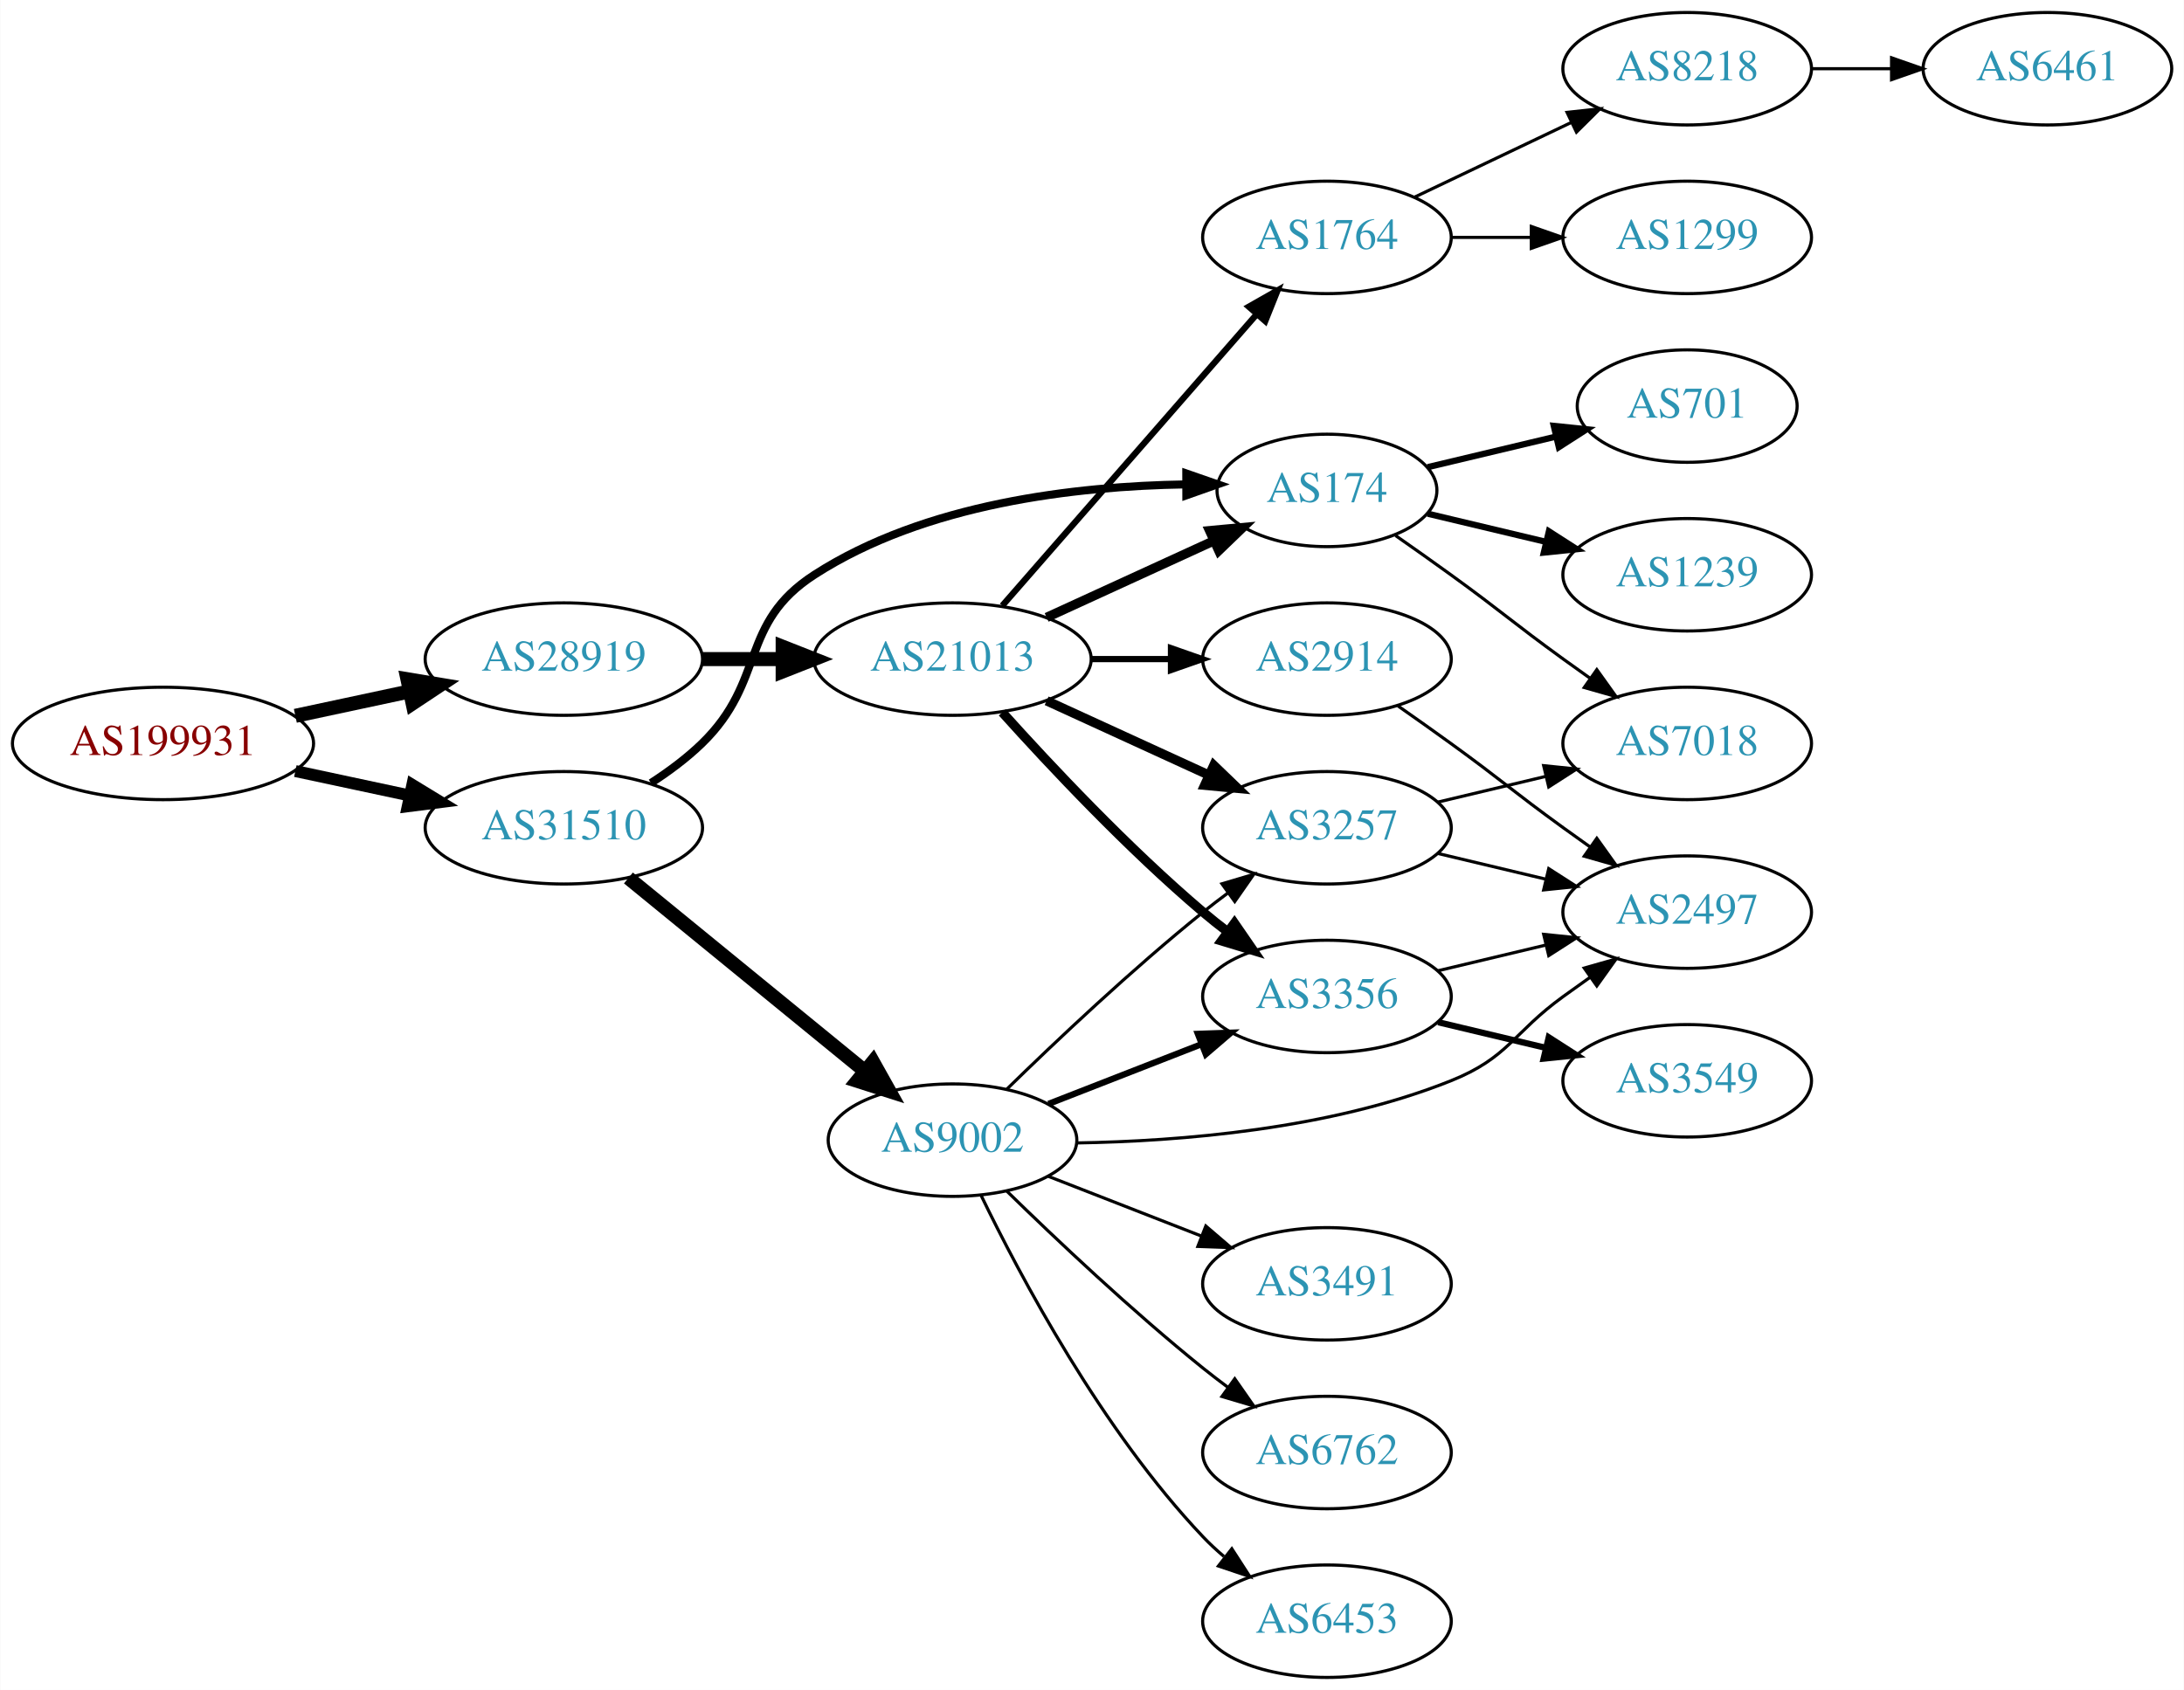
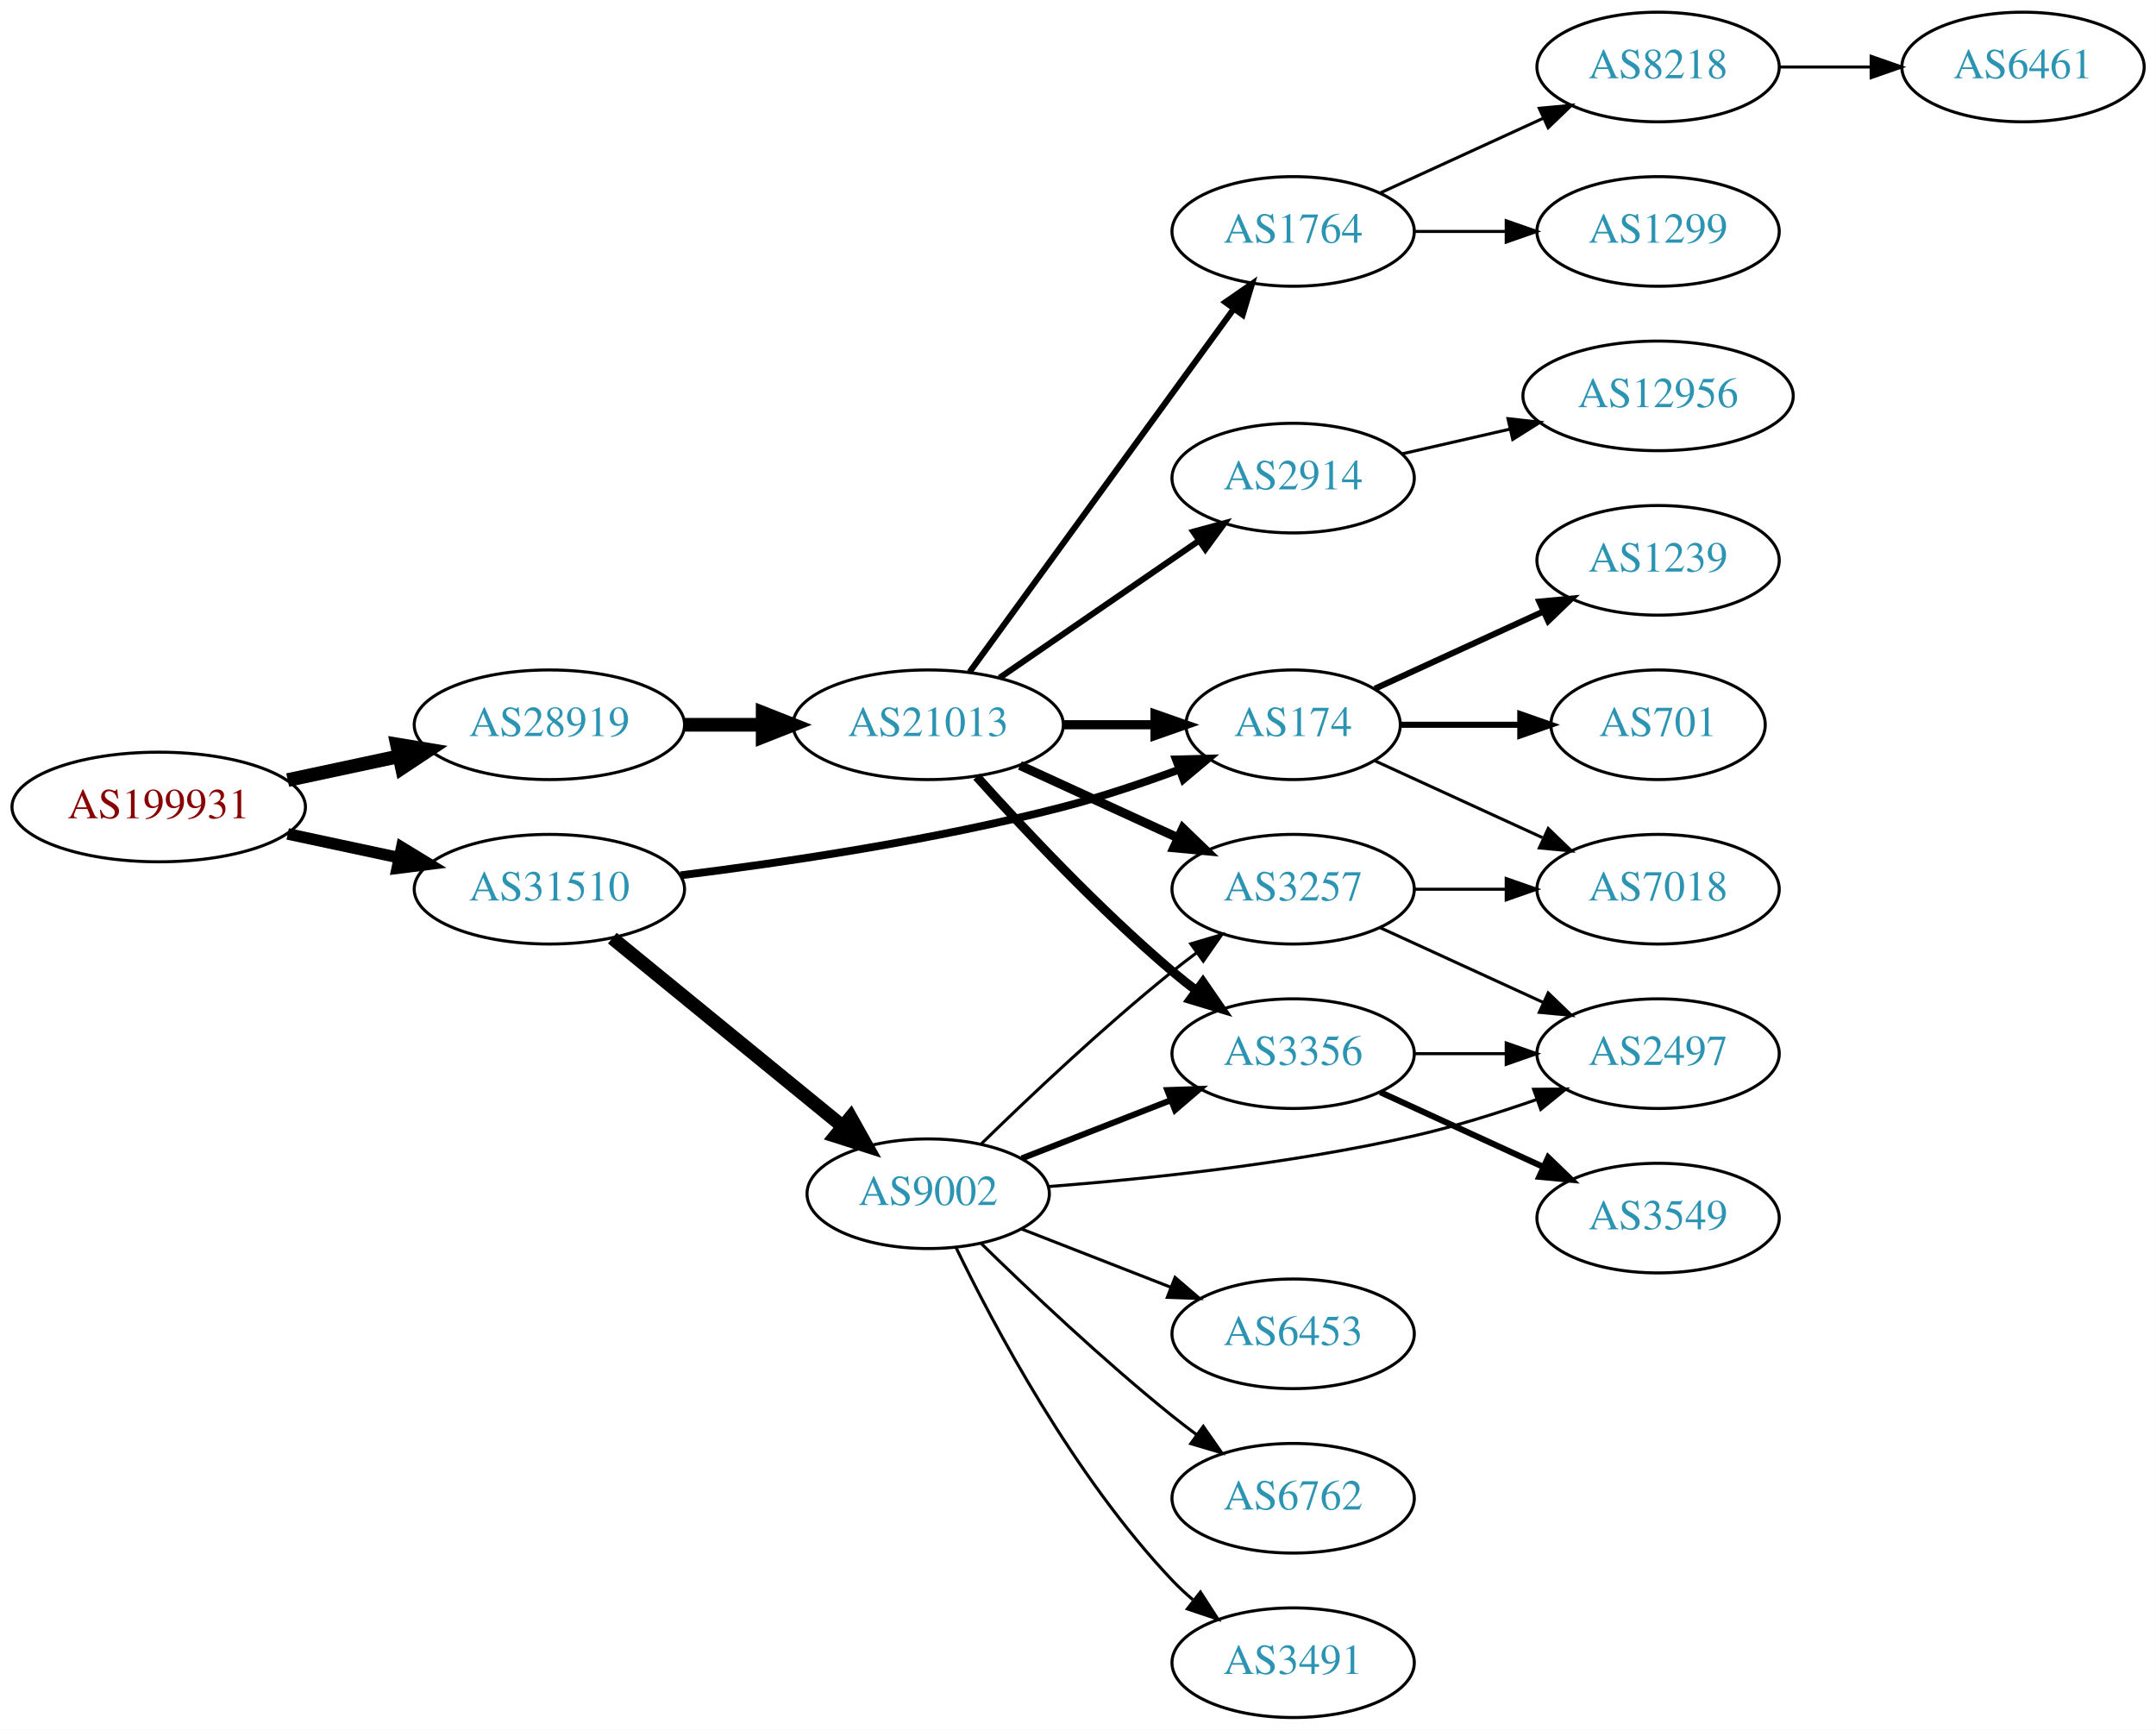
- <svg xmlns="http://www.w3.org/2000/svg" xmlns:xlink="http://www.w3.org/1999/xlink" width="699pt" height="541pt" viewBox="0.00 0.00 698.85 541.00">
-   <g id="graph0" class="graph" transform="scale(1 1) rotate(0) translate(4 537)">
-     <polygon fill="white" stroke="none" points="-4,4 -4,-537 694.855,-537 694.855,4 -4,4" />
+ <svg xmlns="http://www.w3.org/2000/svg" xmlns:xlink="http://www.w3.org/1999/xlink" width="708pt" height="568pt" viewBox="0.00 0.00 707.95 568.00">
+   <g id="graph0" class="graph" transform="scale(1 1) rotate(0) translate(4 564)">
+     <polygon fill="white" stroke="none" points="-4,4 -4,-564 703.954,-564 703.954,4 -4,4" />
    <g id="node1" class="node">
      <g id="a_node1">
        <a xlink:href="/asn/199931" xlink:title="AS199931 ~ ATKTVHOPFGARTEN [AT]">
          <ellipse fill="#ffffff" stroke="black" cx="48.096" cy="-299" rx="48.192" ry="18" />
          <text text-anchor="middle" x="48.096" y="-295.3" font-family="Times,serif" font-size="14.00" fill="#880000">AS199931</text>
        </a>
      </g>
    </g>
    <g id="node2" class="node">
      <g id="a_node2">
        <a xlink:href="/asn/28919" xlink:title="AS28919 ~ Fischergries 2 [AT]">
          <ellipse fill="#ffffff" stroke="black" cx="176.388" cy="-326" rx="44.393" ry="18" />
          <text text-anchor="middle" x="176.388" y="-322.3" font-family="Times,serif" font-size="14.00" fill="#2c94b3">AS28919</text>
        </a>
      </g>
    </g>
    <g id="edge1" class="edge">
      <path fill="none" stroke="black" stroke-width="4.5" d="M90.448,-307.841C102.138,-310.34 114.964,-313.082 127.027,-315.661" />
      <polygon fill="black" stroke="black" stroke-width="4.5" points="126.336,-319.54 136.939,-317.78 127.983,-311.839 126.336,-319.54" />
    </g>
    <g id="node3" class="node">
      <g id="a_node3">
        <a xlink:href="/asn/31510" xlink:title="AS31510 ~ Innsbrucker Kommunalbetriebe AG [AT]">
          <ellipse fill="#ffffff" stroke="black" cx="176.388" cy="-272" rx="44.393" ry="18" />
          <text text-anchor="middle" x="176.388" y="-268.3" font-family="Times,serif" font-size="14.00" fill="#2c94b3">AS31510</text>
        </a>
      </g>
    </g>
    <g id="edge2" class="edge">
      <path fill="none" stroke="black" stroke-width="3.808" d="M90.448,-290.159C102.138,-287.66 114.964,-284.918 127.027,-282.339" />
      <polygon fill="black" stroke="black" stroke-width="3.808" points="127.891,-285.733 136.939,-280.22 126.428,-278.888 127.891,-285.733" />
    </g>
    <g id="node4" class="node">
      <g id="a_node4">
        <a xlink:href="/asn/21013" xlink:title="AS21013 ~ Wels, AT [AT]">
          <ellipse fill="#ffffff" stroke="black" cx="300.78" cy="-326" rx="44.393" ry="18" />
          <text text-anchor="middle" x="300.78" y="-322.3" font-family="Times,serif" font-size="14.00" fill="#2c94b3">AS21013</text>
        </a>
      </g>
    </g>
    <g id="edge3" class="edge">
      <path fill="none" stroke="black" stroke-width="4.5" d="M220.883,-326C229.089,-326 237.761,-326 246.233,-326" />
      <polygon fill="black" stroke="black" stroke-width="4.5" points="246.424,-329.938 256.424,-326 246.424,-322.063 246.424,-329.938" />
    </g>
-     <g id="node9" class="node">
-       <g id="a_node9">
+     <g id="node6" class="node">
+       <g id="a_node6">
        <a xlink:href="/asn/174" xlink:title="AS174 ~ Cogent Communications [US]">
-           <ellipse fill="#ffffff" stroke="black" cx="420.622" cy="-380" rx="35.194" ry="18" />
-           <text text-anchor="middle" x="420.622" y="-376.3" font-family="Times,serif" font-size="14.00" fill="#2c94b3">AS174</text>
+           <ellipse fill="#ffffff" stroke="black" cx="420.622" cy="-326" rx="35.194" ry="18" />
+           <text text-anchor="middle" x="420.622" y="-322.3" font-family="Times,serif" font-size="14.00" fill="#2c94b3">AS174</text>
        </a>
      </g>
    </g>
    <g id="edge21" class="edge">
-       <path fill="none" stroke="black" stroke-width="2.571" d="M204.271,-286.329C209.996,-290.036 215.762,-294.318 220.584,-299 241.277,-319.094 232.353,-337.351 256.584,-353 291.967,-375.853 340.388,-381.374 375.256,-381.926" />
-       <polygon fill="black" stroke="black" stroke-width="2.571" points="375.603,-385.427 385.612,-381.952 375.621,-378.427 375.603,-385.427" />
-     </g>
-     <g id="node18" class="node">
-       <g id="a_node18">
+       <path fill="none" stroke="black" stroke-width="2.571" d="M219.505,-276.566C253.671,-280.799 302.895,-288.103 344.976,-299 357.587,-302.266 371.063,-306.802 383.046,-311.224" />
+       <polygon fill="black" stroke="black" stroke-width="2.571" points="382.116,-314.614 392.708,-314.881 384.595,-308.068 382.116,-314.614" />
+     </g>
+     <g id="node19" class="node">
+       <g id="a_node19">
        <a xlink:href="/asn/9002" xlink:title="AS9002 ~ RETN Limited [EU]">
          <ellipse fill="#ffffff" stroke="black" cx="300.78" cy="-172" rx="39.794" ry="18" />
          <text text-anchor="middle" x="300.78" y="-168.3" font-family="Times,serif" font-size="14.00" fill="#2c94b3">AS9002</text>
        </a>
      </g>
    </g>
    <g id="edge20" class="edge">
      <path fill="none" stroke="black" stroke-width="4.5" d="M197.052,-255.933C217.514,-239.215 249.705,-212.913 272.595,-194.211" />
      <polygon fill="black" stroke="black" stroke-width="4.5" points="275.315,-197.073 280.568,-187.697 270.332,-190.975 275.315,-197.073" />
    </g>
    <g id="node5" class="node">
      <g id="a_node5">
+         <a xlink:href="/asn/2914" xlink:title="AS2914 ~ NTT America, Inc. [US]">
+           <ellipse fill="#ffffff" stroke="black" cx="420.622" cy="-407" rx="39.794" ry="18" />
+           <text text-anchor="middle" x="420.622" y="-403.3" font-family="Times,serif" font-size="14.00" fill="#2c94b3">AS2914</text>
+         </a>
+       </g>
+     </g>
+     <g id="edge4" class="edge">
+       <path fill="none" stroke="black" stroke-width="2" d="M324.222,-341.426C342.804,-354.198 369.365,-372.455 389.744,-386.463" />
+       <polygon fill="black" stroke="black" stroke-width="2" points="387.835,-389.398 398.058,-392.178 391.8,-383.629 387.835,-389.398" />
+     </g>
+     <g id="edge5" class="edge">
+       <path fill="none" stroke="black" stroke-width="3" d="M344.991,-326C354.839,-326 365.319,-326 375.216,-326" />
+       <polygon fill="black" stroke="black" stroke-width="3" points="375.268,-329.5 385.268,-326 375.268,-322.5 375.268,-329.5" />
+     </g>
+     <g id="node7" class="node">
+       <g id="a_node7">
+         <a xlink:href="/asn/1764" xlink:title="AS1764 ~ NEXTLAYER-AS [AT]">
+           <ellipse fill="#ffffff" stroke="black" cx="420.622" cy="-488" rx="39.794" ry="18" />
+           <text text-anchor="middle" x="420.622" y="-484.3" font-family="Times,serif" font-size="14.00" fill="#2c94b3">AS1764</text>
+         </a>
+       </g>
+     </g>
+     <g id="edge6" class="edge">
+       <path fill="none" stroke="black" stroke-width="2" d="M314.391,-343.337C335.212,-371.96 376.874,-429.233 401.063,-462.486" />
+       <polygon fill="black" stroke="black" stroke-width="2" points="398.389,-464.76 407.102,-470.788 404.05,-460.642 398.389,-464.76" />
+     </g>
+     <g id="node8" class="node">
+       <g id="a_node8">
        <a xlink:href="/asn/3257" xlink:title="AS3257 ~ GTT [DE]">
          <ellipse fill="#ffffff" stroke="black" cx="420.622" cy="-272" rx="39.794" ry="18" />
          <text text-anchor="middle" x="420.622" y="-268.3" font-family="Times,serif" font-size="14.00" fill="#2c94b3">AS3257</text>
        </a>
      </g>
    </g>
-     <g id="edge4" class="edge">
+     <g id="edge7" class="edge">
      <path fill="none" stroke="black" stroke-width="3" d="M330.909,-312.652C346.521,-305.498 365.918,-296.609 382.59,-288.97" />
      <polygon fill="black" stroke="black" stroke-width="3" points="384.409,-291.986 392.042,-284.638 381.493,-285.622 384.409,-291.986" />
    </g>
-     <g id="node6" class="node">
-       <g id="a_node6">
-         <a xlink:href="/asn/2914" xlink:title="AS2914 ~ NTT America, Inc. [US]">
-           <ellipse fill="#ffffff" stroke="black" cx="420.622" cy="-326" rx="39.794" ry="18" />
-           <text text-anchor="middle" x="420.622" y="-322.3" font-family="Times,serif" font-size="14.00" fill="#2c94b3">AS2914</text>
-         </a>
-       </g>
-     </g>
-     <g id="edge5" class="edge">
-       <path fill="none" stroke="black" stroke-width="2" d="M344.991,-326C353.303,-326 362.066,-326 370.548,-326" />
-       <polygon fill="black" stroke="black" stroke-width="2" points="370.707,-329.5 380.707,-326 370.707,-322.5 370.707,-329.5" />
-     </g>
-     <g id="node7" class="node">
-       <g id="a_node7">
+     <g id="node9" class="node">
+       <g id="a_node9">
        <a xlink:href="/asn/3356" xlink:title="AS3356 ~ Level 3 Parent, LLC [US]">
          <ellipse fill="#ffffff" stroke="black" cx="420.622" cy="-218" rx="39.794" ry="18" />
          <text text-anchor="middle" x="420.622" y="-214.3" font-family="Times,serif" font-size="14.00" fill="#2c94b3">AS3356</text>
        </a>
      </g>
    </g>
-     <g id="edge6" class="edge">
+     <g id="edge8" class="edge">
      <path fill="none" stroke="black" stroke-width="3" d="M316.712,-308.956C332.038,-291.903 356.974,-265.35 380.976,-245 383.473,-242.883 386.133,-240.768 388.845,-238.707" />
      <polygon fill="black" stroke="black" stroke-width="3" points="391.011,-241.459 397.021,-232.734 386.882,-235.806 391.011,-241.459" />
    </g>
-     <g id="node8" class="node">
-       <g id="a_node8">
-         <a xlink:href="/asn/1764" xlink:title="AS1764 ~ NEXTLAYER-AS [AT]">
-           <ellipse fill="#ffffff" stroke="black" cx="420.622" cy="-461" rx="39.794" ry="18" />
-           <text text-anchor="middle" x="420.622" y="-457.3" font-family="Times,serif" font-size="14.00" fill="#2c94b3">AS1764</text>
-         </a>
-       </g>
-     </g>
-     <g id="edge7" class="edge">
-       <path fill="none" stroke="black" stroke-width="2" d="M316.705,-343.098C337.247,-366.631 374.366,-409.155 397.963,-436.187" />
-       <polygon fill="black" stroke="black" stroke-width="2" points="395.606,-438.809 404.819,-444.041 400.879,-434.206 395.606,-438.809" />
-     </g>
-     <g id="edge8" class="edge">
-       <path fill="none" stroke="black" stroke-width="3" d="M330.909,-339.348C347.127,-346.78 367.43,-356.083 384.519,-363.914" />
-       <polygon fill="black" stroke="black" stroke-width="3" points="383.087,-367.108 393.636,-368.092 386.003,-360.744 383.087,-367.108" />
+     <g id="node18" class="node">
+       <g id="a_node18">
+         <a xlink:href="/asn/12956" xlink:title="AS12956 ~ TELXIUS [ES]">
+           <ellipse fill="#ffffff" stroke="black" cx="540.465" cy="-434" rx="44.393" ry="18" />
+           <text text-anchor="middle" x="540.465" y="-430.3" font-family="Times,serif" font-size="14.00" fill="#2c94b3">AS12956</text>
+         </a>
+       </g>
+     </g>
+     <g id="edge19" class="edge">
+       <path fill="none" stroke="black" d="M456.342,-414.955C467.48,-417.507 480.015,-420.379 491.908,-423.104" />
+       <polygon fill="black" stroke="black" points="491.173,-426.526 501.703,-425.348 492.737,-419.703 491.173,-426.526" />
+     </g>
+     <g id="node13" class="node">
+       <g id="a_node13">
+         <a xlink:href="/asn/7018" xlink:title="AS7018 ~ AT&amp;T Services, Inc. [US]">
+           <ellipse fill="#ffffff" stroke="black" cx="540.465" cy="-272" rx="39.794" ry="18" />
+           <text text-anchor="middle" x="540.465" y="-268.3" font-family="Times,serif" font-size="14.00" fill="#2c94b3">AS7018</text>
+         </a>
+       </g>
+     </g>
+     <g id="edge18" class="edge">
+       <path fill="none" stroke="black" d="M447.483,-314.149C463.604,-306.762 484.606,-297.138 502.472,-288.952" />
+       <polygon fill="black" stroke="black" points="504.39,-291.923 512.023,-284.575 501.474,-285.559 504.39,-291.923" />
+     </g>
+     <g id="node16" class="node">
+       <g id="a_node16">
+         <a xlink:href="/asn/701" xlink:title="AS701 ~ UUNET [US]">
+           <ellipse fill="#ffffff" stroke="black" cx="540.465" cy="-326" rx="35.194" ry="18" />
+           <text text-anchor="middle" x="540.465" y="-322.3" font-family="Times,serif" font-size="14.00" fill="#2c94b3">AS701</text>
+         </a>
+       </g>
+     </g>
+     <g id="edge16" class="edge">
+       <path fill="none" stroke="black" stroke-width="2" d="M456.024,-326C468.246,-326 482.181,-326 495.116,-326" />
+       <polygon fill="black" stroke="black" stroke-width="2" points="495.224,-329.5 505.224,-326 495.224,-322.5 495.224,-329.5" />
+     </g>
+     <g id="node17" class="node">
+       <g id="a_node17">
+         <a xlink:href="/asn/1239" xlink:title="AS1239 ~ Sprint [US]">
+           <ellipse fill="#ffffff" stroke="black" cx="540.465" cy="-380" rx="39.794" ry="18" />
+           <text text-anchor="middle" x="540.465" y="-376.3" font-family="Times,serif" font-size="14.00" fill="#2c94b3">AS1239</text>
+         </a>
+       </g>
+     </g>
+     <g id="edge17" class="edge">
+       <path fill="none" stroke="black" stroke-width="2" d="M447.483,-337.851C463.604,-345.238 484.606,-354.862 502.472,-363.048" />
+       <polygon fill="black" stroke="black" stroke-width="2" points="501.474,-366.441 512.023,-367.425 504.39,-360.077 501.474,-366.441" />
+     </g>
+     <g id="node10" class="node">
+       <g id="a_node10">
+         <a xlink:href="/asn/1299" xlink:title="AS1299 ~ Telia Carrier [EU]">
+           <ellipse fill="#ffffff" stroke="black" cx="540.465" cy="-488" rx="39.794" ry="18" />
+           <text text-anchor="middle" x="540.465" y="-484.3" font-family="Times,serif" font-size="14.00" fill="#2c94b3">AS1299</text>
+         </a>
+       </g>
+     </g>
+     <g id="edge9" class="edge">
+       <path fill="none" stroke="black" d="M460.535,-488C470.088,-488 480.438,-488 490.401,-488" />
+       <polygon fill="black" stroke="black" points="490.593,-491.5 500.593,-488 490.593,-484.5 490.593,-491.5" />
    </g>
    <g id="node11" class="node">
      <g id="a_node11">
+         <a xlink:href="/asn/8218" xlink:title="AS8218 ~ legacy Neotelecoms [FR]">
+           <ellipse fill="#ffffff" stroke="black" cx="540.465" cy="-542" rx="39.794" ry="18" />
+           <text text-anchor="middle" x="540.465" y="-538.3" font-family="Times,serif" font-size="14.00" fill="#2c94b3">AS8218</text>
+         </a>
+       </g>
+     </g>
+     <g id="edge10" class="edge">
+       <path fill="none" stroke="black" d="M449.251,-500.661C465.208,-507.973 485.479,-517.261 502.761,-525.181" />
+       <polygon fill="black" stroke="black" points="501.46,-528.435 512.009,-529.419 504.376,-522.071 501.46,-528.435" />
+     </g>
+     <g id="node12" class="node">
+       <g id="a_node12">
        <a xlink:href="/asn/2497" xlink:title="AS2497 ~ Internet Initiative Japan Inc. [JP]">
-           <ellipse fill="#ffffff" stroke="black" cx="535.915" cy="-245" rx="39.794" ry="18" />
-           <text text-anchor="middle" x="535.915" y="-241.3" font-family="Times,serif" font-size="14.00" fill="#2c94b3">AS2497</text>
-         </a>
-       </g>
-     </g>
-     <g id="edge13" class="edge">
-       <path fill="none" stroke="black" d="M456.229,-263.752C467.101,-261.162 479.255,-258.265 490.698,-255.538" />
-       <polygon fill="black" stroke="black" points="491.604,-258.92 500.52,-253.197 489.981,-252.111 491.604,-258.92" />
+           <ellipse fill="#ffffff" stroke="black" cx="540.465" cy="-218" rx="39.794" ry="18" />
+           <text text-anchor="middle" x="540.465" y="-214.3" font-family="Times,serif" font-size="14.00" fill="#2c94b3">AS2497</text>
+         </a>
+       </g>
+     </g>
+     <g id="edge11" class="edge">
+       <path fill="none" stroke="black" d="M449.251,-259.339C465.208,-252.027 485.479,-242.739 502.761,-234.819" />
+       <polygon fill="black" stroke="black" points="504.376,-237.929 512.009,-230.581 501.46,-231.565 504.376,-237.929" />
+     </g>
+     <g id="edge12" class="edge">
+       <path fill="none" stroke="black" d="M460.535,-272C470.088,-272 480.438,-272 490.401,-272" />
+       <polygon fill="black" stroke="black" points="490.593,-275.5 500.593,-272 490.593,-268.5 490.593,-275.5" />
+     </g>
+     <g id="edge15" class="edge">
+       <path fill="none" stroke="black" d="M460.535,-218C470.088,-218 480.438,-218 490.401,-218" />
+       <polygon fill="black" stroke="black" points="490.593,-221.5 500.593,-218 490.593,-214.5 490.593,-221.5" />
+     </g>
+     <g id="node15" class="node">
+       <g id="a_node15">
+         <a xlink:href="/asn/3549" xlink:title="AS3549 ~ Level 3 Parent, LLC [US]">
+           <ellipse fill="#ffffff" stroke="black" cx="540.465" cy="-164" rx="39.794" ry="18" />
+           <text text-anchor="middle" x="540.465" y="-160.3" font-family="Times,serif" font-size="14.00" fill="#2c94b3">AS3549</text>
+         </a>
+       </g>
+     </g>
+     <g id="edge14" class="edge">
+       <path fill="none" stroke="black" stroke-width="2" d="M449.251,-205.339C465.208,-198.027 485.479,-188.739 502.761,-180.819" />
+       <polygon fill="black" stroke="black" stroke-width="2" points="504.376,-183.929 512.009,-176.581 501.46,-177.565 504.376,-183.929" />
    </g>
    <g id="node14" class="node">
      <g id="a_node14">
-         <a xlink:href="/asn/7018" xlink:title="AS7018 ~ AT&amp;T Services, Inc. [US]">
-           <ellipse fill="#ffffff" stroke="black" cx="535.915" cy="-299" rx="39.794" ry="18" />
-           <text text-anchor="middle" x="535.915" y="-295.3" font-family="Times,serif" font-size="14.00" fill="#2c94b3">AS7018</text>
-         </a>
-       </g>
-     </g>
-     <g id="edge14" class="edge">
-       <path fill="none" stroke="black" d="M456.229,-280.248C467.101,-282.838 479.255,-285.735 490.698,-288.462" />
-       <polygon fill="black" stroke="black" points="489.981,-291.889 500.52,-290.803 491.604,-285.08 489.981,-291.889" />
-     </g>
-     <g id="edge19" class="edge">
-       <path fill="none" stroke="black" d="M443.379,-310.991C448.914,-307.121 454.833,-302.936 460.269,-299 476.469,-287.271 480.069,-283.729 496.269,-272 499.072,-269.971 502.003,-267.875 504.944,-265.79" />
-       <polygon fill="black" stroke="black" points="506.995,-268.627 513.158,-260.009 502.966,-262.903 506.995,-268.627" />
-     </g>
-     <g id="node10" class="node">
-       <g id="a_node10">
-         <a xlink:href="/asn/3549" xlink:title="AS3549 ~ Level 3 Parent, LLC [US]">
-           <ellipse fill="#ffffff" stroke="black" cx="535.915" cy="-191" rx="39.794" ry="18" />
-           <text text-anchor="middle" x="535.915" y="-187.3" font-family="Times,serif" font-size="14.00" fill="#2c94b3">AS3549</text>
-         </a>
-       </g>
-     </g>
-     <g id="edge9" class="edge">
-       <path fill="none" stroke="black" stroke-width="2" d="M456.229,-209.752C467.101,-207.162 479.255,-204.265 490.698,-201.538" />
-       <polygon fill="black" stroke="black" stroke-width="2" points="491.604,-204.92 500.52,-199.197 489.981,-198.111 491.604,-204.92" />
-     </g>
-     <g id="edge10" class="edge">
-       <path fill="none" stroke="black" d="M456.229,-226.248C467.101,-228.838 479.255,-231.735 490.698,-234.462" />
-       <polygon fill="black" stroke="black" points="489.981,-237.889 500.52,-236.803 491.604,-231.08 489.981,-237.889" />
-     </g>
-     <g id="node12" class="node">
-       <g id="a_node12">
-         <a xlink:href="/asn/1299" xlink:title="AS1299 ~ Telia Carrier [EU]">
-           <ellipse fill="#ffffff" stroke="black" cx="535.915" cy="-461" rx="39.794" ry="18" />
-           <text text-anchor="middle" x="535.915" y="-457.3" font-family="Times,serif" font-size="14.00" fill="#2c94b3">AS1299</text>
-         </a>
-       </g>
-     </g>
-     <g id="edge11" class="edge">
-       <path fill="none" stroke="black" d="M460.294,-461C468.497,-461 477.261,-461 485.794,-461" />
-       <polygon fill="black" stroke="black" points="486.033,-464.5 496.033,-461 486.033,-457.5 486.033,-464.5" />
-     </g>
-     <g id="node13" class="node">
-       <g id="a_node13">
-         <a xlink:href="/asn/8218" xlink:title="AS8218 ~ legacy Neotelecoms [FR]">
-           <ellipse fill="#ffffff" stroke="black" cx="535.915" cy="-515" rx="39.794" ry="18" />
-           <text text-anchor="middle" x="535.915" y="-511.3" font-family="Times,serif" font-size="14.00" fill="#2c94b3">AS8218</text>
-         </a>
-       </g>
-     </g>
-     <g id="edge12" class="edge">
-       <path fill="none" stroke="black" d="M448.759,-473.934C463.753,-481.081 482.574,-490.052 498.797,-497.785" />
-       <polygon fill="black" stroke="black" points="497.467,-501.028 508,-502.171 500.479,-494.709 497.467,-501.028" />
-     </g>
-     <g id="edge18" class="edge">
-       <path fill="none" stroke="black" d="M442.572,-365.555C448.335,-361.529 454.567,-357.128 460.269,-353 476.469,-341.271 480.069,-337.729 496.269,-326 499.072,-323.971 502.003,-321.875 504.944,-319.79" />
-       <polygon fill="black" stroke="black" points="506.995,-322.627 513.158,-314.009 502.966,-316.903 506.995,-322.627" />
-     </g>
-     <g id="node16" class="node">
-       <g id="a_node16">
-         <a xlink:href="/asn/1239" xlink:title="AS1239 ~ Sprint [US]">
-           <ellipse fill="#ffffff" stroke="black" cx="535.915" cy="-353" rx="39.794" ry="18" />
-           <text text-anchor="middle" x="535.915" y="-349.3" font-family="Times,serif" font-size="14.00" fill="#2c94b3">AS1239</text>
-         </a>
-       </g>
-     </g>
-     <g id="edge16" class="edge">
-       <path fill="none" stroke="black" stroke-width="2" d="M452.88,-372.551C464.56,-369.767 478.055,-366.551 490.685,-363.541" />
-       <polygon fill="black" stroke="black" stroke-width="2" points="491.66,-366.907 500.576,-361.184 490.037,-360.097 491.66,-366.907" />
-     </g>
-     <g id="node17" class="node">
-       <g id="a_node17">
-         <a xlink:href="/asn/701" xlink:title="AS701 ~ UUNET [US]">
-           <ellipse fill="#ffffff" stroke="black" cx="535.915" cy="-407" rx="35.194" ry="18" />
-           <text text-anchor="middle" x="535.915" y="-403.3" font-family="Times,serif" font-size="14.00" fill="#2c94b3">AS701</text>
-         </a>
-       </g>
-     </g>
-     <g id="edge17" class="edge">
-       <path fill="none" stroke="black" stroke-width="2" d="M452.88,-387.449C465.51,-390.459 480.264,-393.976 493.75,-397.19" />
-       <polygon fill="black" stroke="black" stroke-width="2" points="493.221,-400.661 503.76,-399.575 494.843,-393.852 493.221,-400.661" />
-     </g>
-     <g id="node15" class="node">
-       <g id="a_node15">
        <a xlink:href="/asn/6461" xlink:title="AS6461 ~ Zayo Bandwidth [US]">
-           <ellipse fill="#ffffff" stroke="black" cx="651.208" cy="-515" rx="39.794" ry="18" />
-           <text text-anchor="middle" x="651.208" y="-511.3" font-family="Times,serif" font-size="14.00" fill="#2c94b3">AS6461</text>
-         </a>
-       </g>
-     </g>
-     <g id="edge15" class="edge">
-       <path fill="none" stroke="black" d="M575.587,-515C583.79,-515 592.554,-515 601.087,-515" />
-       <polygon fill="black" stroke="black" points="601.326,-518.5 611.326,-515 601.326,-511.5 601.326,-518.5" />
-     </g>
-     <g id="edge22" class="edge">
+           <ellipse fill="#ffffff" stroke="black" cx="660.307" cy="-542" rx="39.794" ry="18" />
+           <text text-anchor="middle" x="660.307" y="-538.3" font-family="Times,serif" font-size="14.00" fill="#2c94b3">AS6461</text>
+         </a>
+       </g>
+     </g>
+     <g id="edge13" class="edge">
+       <path fill="none" stroke="black" d="M580.377,-542C589.931,-542 600.28,-542 610.243,-542" />
+       <polygon fill="black" stroke="black" points="610.436,-545.5 620.436,-542 610.436,-538.5 610.436,-545.5" />
+     </g>
+     <g id="edge27" class="edge">
      <path fill="none" stroke="black" d="M318.186,-188.346C333.807,-203.611 358.243,-226.72 380.976,-245 383.527,-247.052 386.225,-249.121 388.96,-251.153" />
      <polygon fill="black" stroke="black" points="387.017,-254.067 397.175,-257.08 391.113,-248.391 387.017,-254.067" />
    </g>
-     <g id="edge23" class="edge">
+     <g id="edge26" class="edge">
      <path fill="none" stroke="black" stroke-width="2" d="M331.516,-183.608C346.31,-189.382 364.387,-196.439 380.309,-202.654" />
      <polygon fill="black" stroke="black" stroke-width="2" points="379.307,-206.02 389.895,-206.396 381.852,-199.499 379.307,-206.02" />
    </g>
-     <g id="edge25" class="edge">
-       <path fill="none" stroke="black" d="M340.622,-171.111C373.587,-171.638 421.558,-175.475 460.269,-191 478.832,-198.445 480.069,-206.271 496.269,-218 499.072,-220.029 502.003,-222.125 504.944,-224.21" />
-       <polygon fill="black" stroke="black" points="502.966,-227.097 513.158,-229.991 506.995,-221.373 502.966,-227.097" />
-     </g>
-     <g id="node19" class="node">
-       <g id="a_node19">
-         <a xlink:href="/asn/6453" xlink:title="AS6453 ~ TATA COMMUNICATIONS (AMERICA) INC [US]">
+     <g id="edge22" class="edge">
+       <path fill="none" stroke="black" d="M340.272,-174.352C372.608,-176.865 419.873,-181.799 460.269,-191 473.568,-194.029 487.766,-198.469 500.414,-202.876" />
+       <polygon fill="black" stroke="black" points="499.584,-206.297 510.179,-206.377 501.946,-199.707 499.584,-206.297" />
+     </g>
+     <g id="node20" class="node">
+       <g id="a_node20">
+         <a xlink:href="/asn/6762" xlink:title="AS6762 ~ TELECOM ITALIA SPARKLE S.p.A. [IT]">
+           <ellipse fill="#ffffff" stroke="black" cx="420.622" cy="-72" rx="39.794" ry="18" />
+           <text text-anchor="middle" x="420.622" y="-68.3" font-family="Times,serif" font-size="14.00" fill="#2c94b3">AS6762</text>
+         </a>
+       </g>
+     </g>
+     <g id="edge23" class="edge">
+       <path fill="none" stroke="black" d="M318.186,-155.654C333.807,-140.389 358.243,-117.28 380.976,-99 383.527,-96.948 386.225,-94.879 388.96,-92.847" />
+       <polygon fill="black" stroke="black" points="391.113,-95.609 397.175,-86.919 387.017,-89.933 391.113,-95.609" />
+     </g>
+     <g id="node21" class="node">
+       <g id="a_node21">
+         <a xlink:href="/asn/3491" xlink:title="AS3491 ~ PCCW Global, Inc. [US]">
          <ellipse fill="#ffffff" stroke="black" cx="420.622" cy="-18" rx="39.794" ry="18" />
-           <text text-anchor="middle" x="420.622" y="-14.3" font-family="Times,serif" font-size="14.00" fill="#2c94b3">AS6453</text>
+           <text text-anchor="middle" x="420.622" y="-14.3" font-family="Times,serif" font-size="14.00" fill="#2c94b3">AS3491</text>
        </a>
      </g>
    </g>
    <g id="edge24" class="edge">
      <path fill="none" stroke="black" d="M309.852,-154.469C322.415,-128.475 348.599,-79.113 380.976,-45 383.036,-42.829 385.296,-40.728 387.656,-38.721" />
      <polygon fill="black" stroke="black" points="390.18,-41.192 395.927,-32.292 385.884,-35.666 390.18,-41.192" />
    </g>
-     <g id="node20" class="node">
-       <g id="a_node20">
-         <a xlink:href="/asn/3491" xlink:title="AS3491 ~ PCCW Global, Inc. [US]">
+     <g id="node22" class="node">
+       <g id="a_node22">
+         <a xlink:href="/asn/6453" xlink:title="AS6453 ~ TATA COMMUNICATIONS (AMERICA) INC [US]">
          <ellipse fill="#ffffff" stroke="black" cx="420.622" cy="-126" rx="39.794" ry="18" />
-           <text text-anchor="middle" x="420.622" y="-122.3" font-family="Times,serif" font-size="14.00" fill="#2c94b3">AS3491</text>
-         </a>
-       </g>
-     </g>
-     <g id="edge26" class="edge">
+           <text text-anchor="middle" x="420.622" y="-122.3" font-family="Times,serif" font-size="14.00" fill="#2c94b3">AS6453</text>
+         </a>
+       </g>
+     </g>
+     <g id="edge25" class="edge">
      <path fill="none" stroke="black" d="M331.516,-160.392C346.31,-154.618 364.387,-147.561 380.309,-141.346" />
      <polygon fill="black" stroke="black" points="381.852,-144.501 389.895,-137.604 379.307,-137.98 381.852,-144.501" />
    </g>
-     <g id="node21" class="node">
-       <g id="a_node21">
-         <a xlink:href="/asn/6762" xlink:title="AS6762 ~ TELECOM ITALIA SPARKLE S.p.A. [IT]">
-           <ellipse fill="#ffffff" stroke="black" cx="420.622" cy="-72" rx="39.794" ry="18" />
-           <text text-anchor="middle" x="420.622" y="-68.3" font-family="Times,serif" font-size="14.00" fill="#2c94b3">AS6762</text>
-         </a>
-       </g>
-     </g>
-     <g id="edge27" class="edge">
-       <path fill="none" stroke="black" d="M318.186,-155.654C333.807,-140.389 358.243,-117.28 380.976,-99 383.527,-96.948 386.225,-94.879 388.96,-92.847" />
-       <polygon fill="black" stroke="black" points="391.113,-95.609 397.175,-86.919 387.017,-89.933 391.113,-95.609" />
-     </g>
  </g>
</svg>
